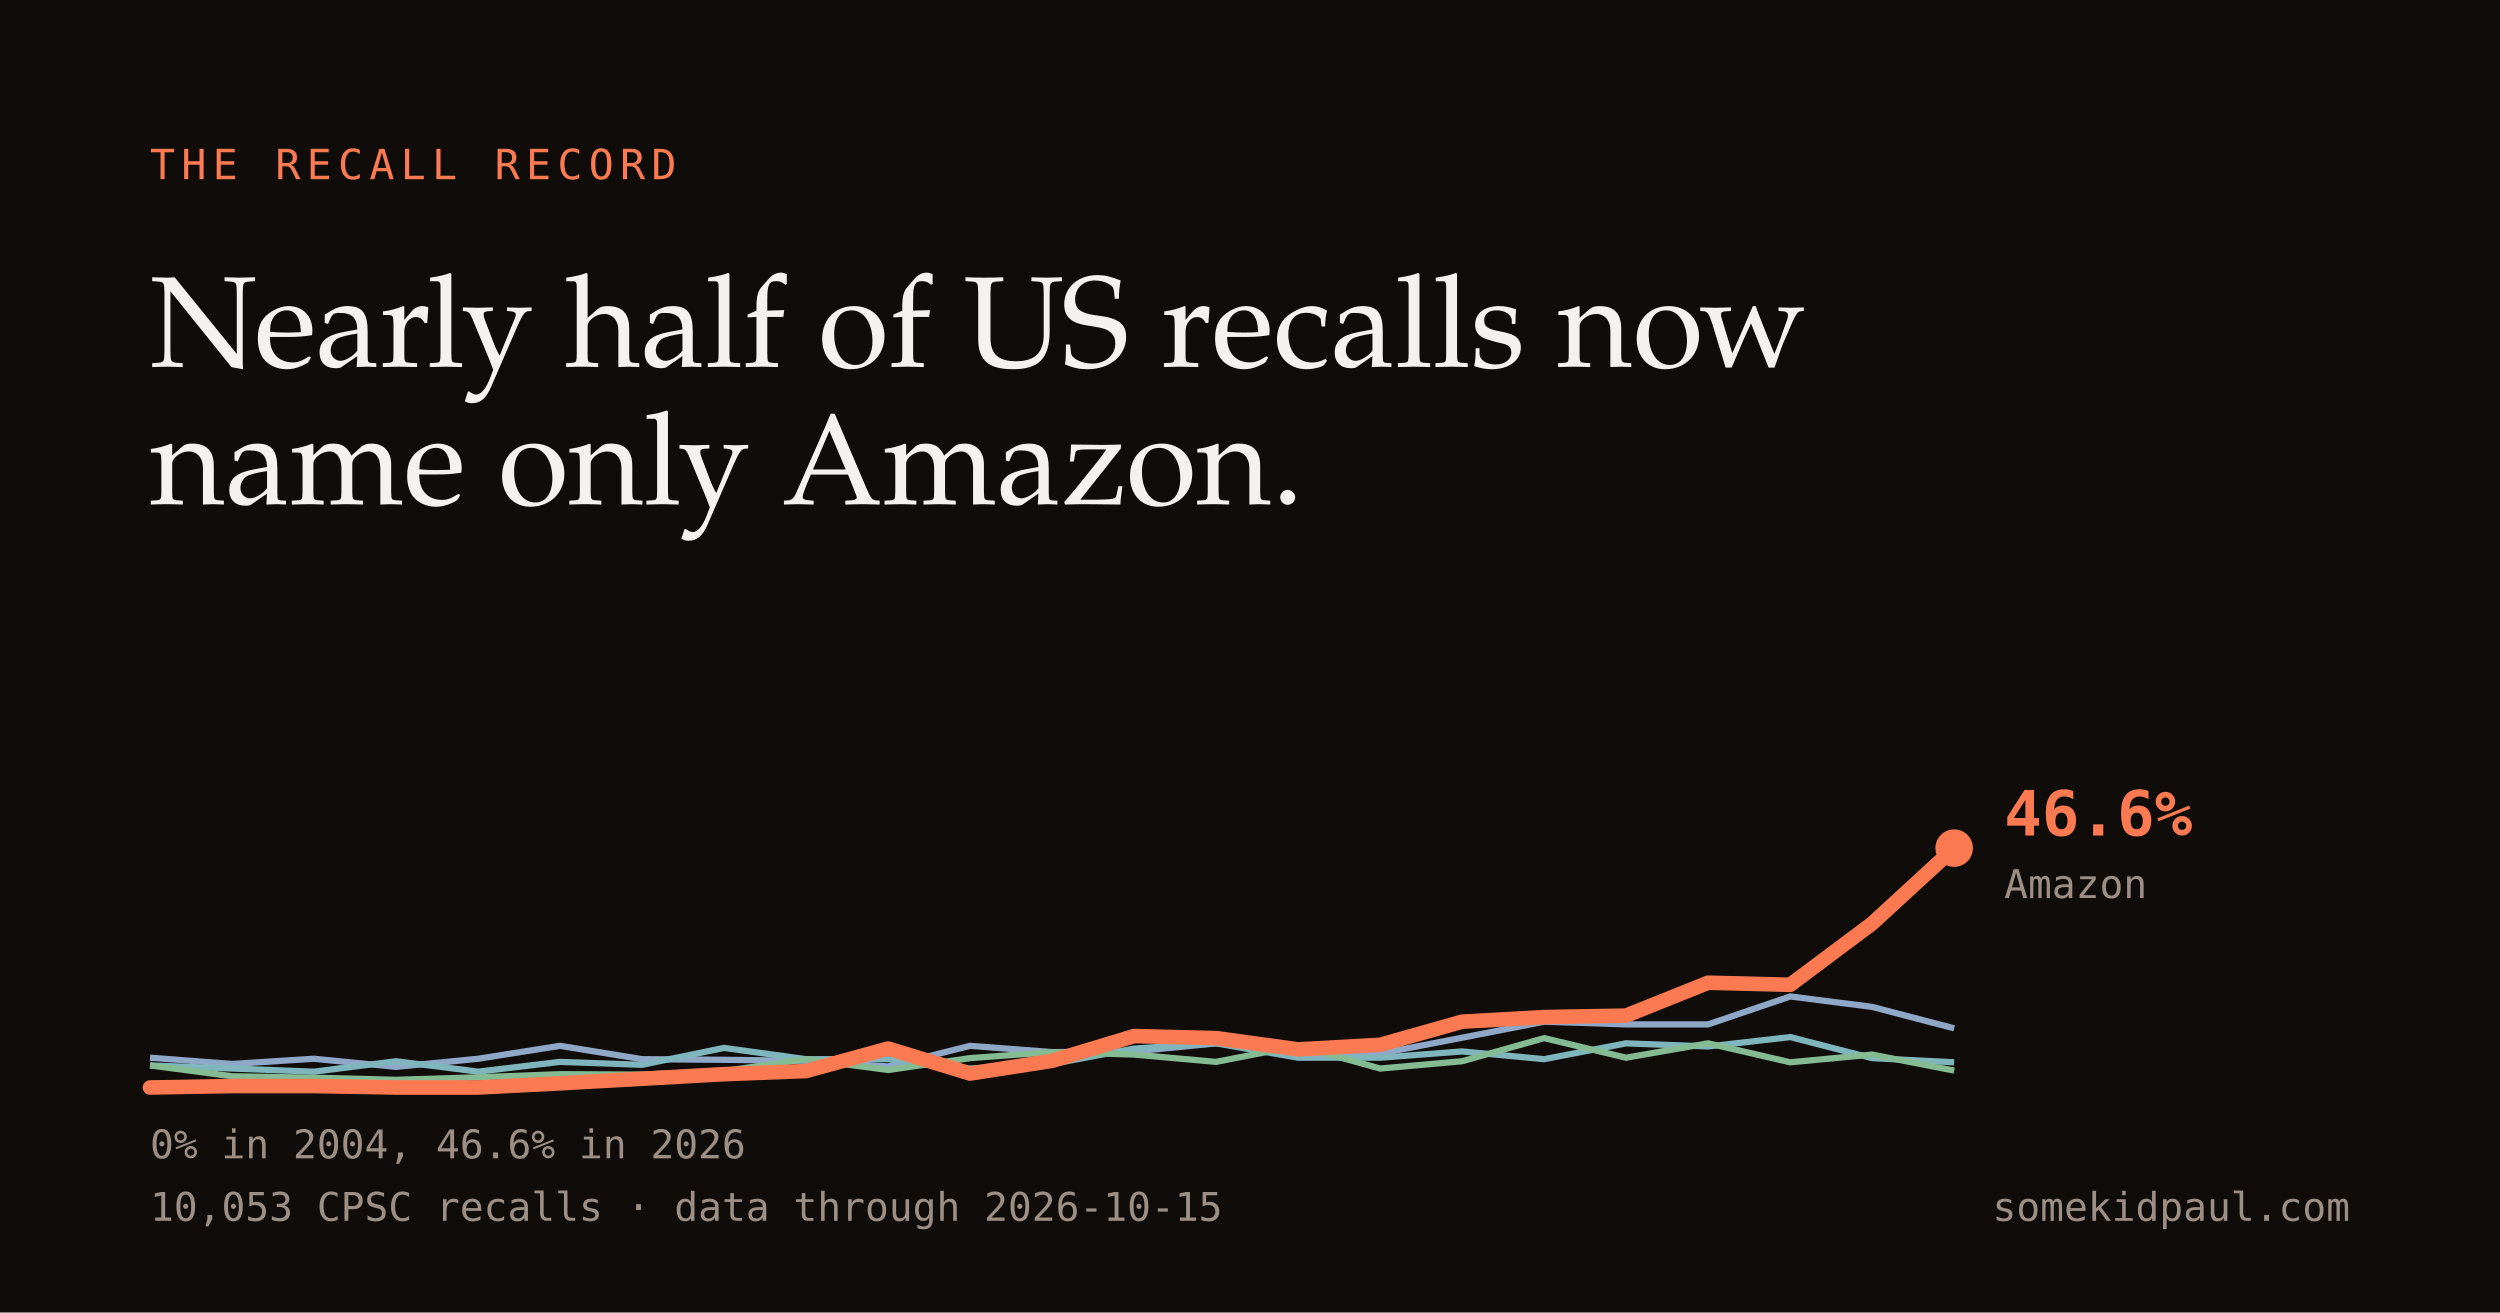
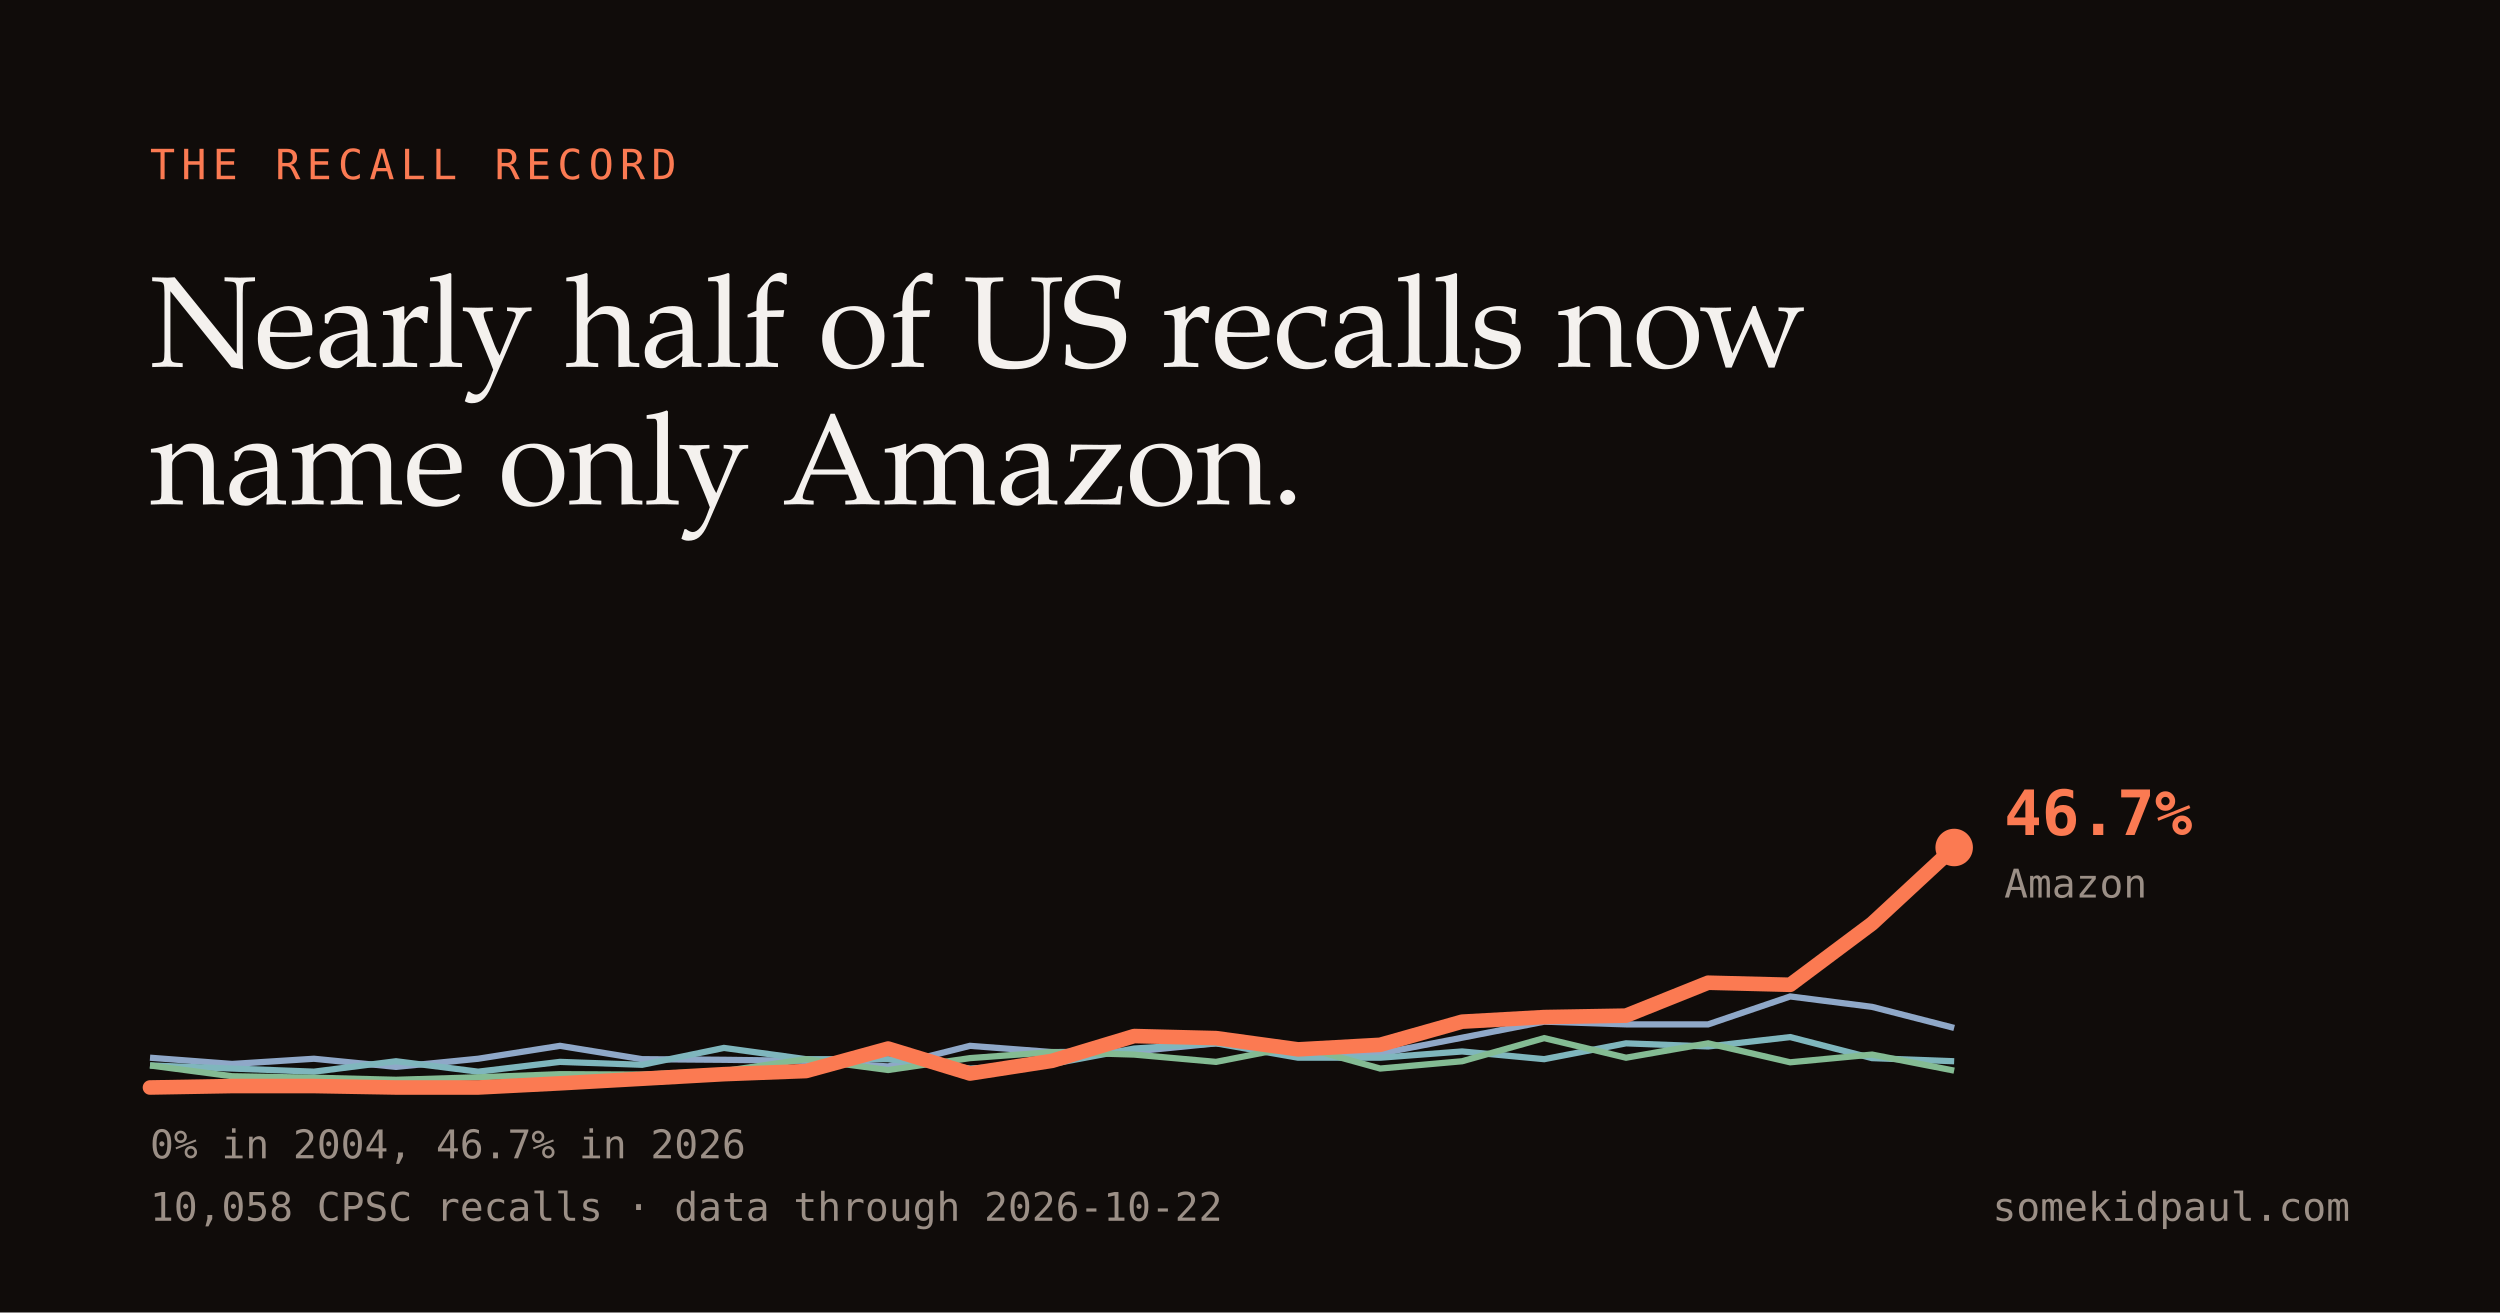
<svg xmlns="http://www.w3.org/2000/svg" width="1200" height="630" viewBox="0 0 1200 630">
  <rect width="1200" height="630" fill="#100c0a" />
  <text x="72" y="86" fill="#fb7a52" font-family="Menlo,monospace" font-size="20" letter-spacing="3">THE RECALL RECORD</text>
  <text x="72" y="176" fill="#f4f1ee" font-family="Iowan Old Style,Palatino,Georgia,serif" font-size="62">Nearly half of US recalls now</text>
  <text x="72" y="242" fill="#f4f1ee" font-family="Iowan Old Style,Palatino,Georgia,serif" font-size="62">name only Amazon.</text>
-   <path d="M72.0,507.7 L111.4,510.7 L150.7,508.2 L190.1,512.1 L229.5,508.2 L268.8,502.0 L308.2,508.4 L347.5,508.7 L386.9,509.2 L426.3,511.9 L465.6,502.0 L505.0,505.0 L544.4,504.7 L583.7,500.8 L623.1,504.7 L662.5,505.7 L701.8,498.1 L741.2,490.4 L780.5,491.7 L819.9,491.7 L859.3,478.3 L898.6,483.3 L938.0,493.6" fill="none" stroke="#8fa8c8" stroke-width="3" />
-   <path d="M72.0,511.4 L111.4,512.9 L150.7,514.4 L190.1,509.4 L229.5,514.4 L268.8,509.7 L308.2,511.1 L347.5,503.0 L386.9,508.4 L426.3,508.4 L465.6,512.9 L505.0,510.7 L544.4,503.3 L583.7,500.8 L623.1,507.7 L662.5,507.7 L701.8,504.7 L741.2,508.4 L780.5,500.8 L819.9,502.3 L859.3,497.8 L898.6,507.9 L938.0,509.9" fill="none" stroke="#7fb6bd" stroke-width="3" />
+   <path d="M72.0,507.7 L111.4,510.7 L150.7,508.2 L190.1,512.1 L229.5,508.2 L268.8,502.0 L308.2,508.4 L347.5,508.7 L386.9,509.2 L426.3,511.9 L465.6,502.0 L505.0,505.0 L544.4,504.7 L583.7,500.8 L623.1,504.7 L662.5,505.7 L701.8,498.1 L741.2,490.4 L780.5,491.7 L819.9,491.7 L859.3,478.3 L898.6,483.3 L938.0,493.4" fill="none" stroke="#8fa8c8" stroke-width="3" />
+   <path d="M72.0,511.4 L111.4,512.9 L150.7,514.4 L190.1,509.4 L229.5,514.4 L268.8,509.7 L308.2,511.1 L347.5,503.0 L386.9,508.4 L426.3,508.4 L465.6,512.9 L505.0,510.7 L544.4,503.3 L583.7,500.8 L623.1,507.7 L662.5,507.7 L701.8,504.7 L741.2,508.4 L780.5,500.8 L819.9,502.3 L859.3,497.8 L898.6,507.9 L938.0,509.4" fill="none" stroke="#7fb6bd" stroke-width="3" />
  <path d="M72.0,511.4 L111.4,516.6 L150.7,517.3 L190.1,518.3 L229.5,517.1 L268.8,515.6 L308.2,515.8 L347.5,514.1 L386.9,508.4 L426.3,513.6 L465.6,507.9 L505.0,505.0 L544.4,506.2 L583.7,509.7 L623.1,502.0 L662.5,512.9 L701.8,509.4 L741.2,498.3 L780.5,507.7 L819.9,500.8 L859.3,509.9 L898.6,506.2 L938.0,513.9" fill="none" stroke="#84bb93" stroke-width="3" />
-   <path d="M72.0,522.0 L111.4,521.3 L150.7,521.3 L190.1,522.0 L229.5,522.0 L268.8,520.0 L308.2,517.8 L347.5,515.6 L386.9,514.1 L426.3,503.3 L465.6,515.3 L505.0,509.2 L544.4,497.3 L583.7,498.3 L623.1,503.7 L662.5,501.5 L701.8,490.4 L741.2,488.2 L780.5,487.5 L819.9,471.7 L859.3,472.7 L898.6,443.3 L938.0,407.1" fill="none" stroke="#fb7a52" stroke-width="7" stroke-linecap="round" stroke-linejoin="round" />
-   <circle cx="938.0" cy="407.1" r="9" fill="#fb7a52" />
-   <text x="962" y="401.053" fill="#fb7a52" font-family="Menlo,monospace" font-size="30" font-weight="bold">46.6%</text>
-   <text x="962" y="431.053" fill="#9b8f86" font-family="Menlo,monospace" font-size="19">Amazon</text>
-   <text x="72" y="556" fill="#9b8f86" font-family="Menlo,monospace" font-size="19">0% in 2004, 46.6% in 2026</text>
-   <text x="72" y="586" fill="#9b8f86" font-family="Menlo,monospace" font-size="19">10,053 CPSC recalls · data through 2026-10-15</text>
+   <path d="M72.0,522.0 L111.4,521.3 L150.7,521.3 L190.1,522.0 L229.5,522.0 L268.8,520.0 L308.2,517.8 L347.5,515.6 L386.9,514.1 L426.3,503.3 L465.6,515.3 L505.0,509.2 L544.4,497.3 L583.7,498.3 L623.1,503.7 L662.5,501.5 L701.8,490.4 L741.2,488.2 L780.5,487.5 L819.9,471.7 L859.3,472.7 L898.6,443.3 L938.0,406.8" fill="none" stroke="#fb7a52" stroke-width="7" stroke-linecap="round" stroke-linejoin="round" />
+   <circle cx="938.0" cy="406.8" r="9" fill="#fb7a52" />
+   <text x="962" y="400.807" fill="#fb7a52" font-family="Menlo,monospace" font-size="30" font-weight="bold">46.7%</text>
+   <text x="962" y="430.807" fill="#9b8f86" font-family="Menlo,monospace" font-size="19">Amazon</text>
+   <text x="72" y="556" fill="#9b8f86" font-family="Menlo,monospace" font-size="19">0% in 2004, 46.7% in 2026</text>
+   <text x="72" y="586" fill="#9b8f86" font-family="Menlo,monospace" font-size="19">10,058 CPSC recalls · data through 2026-10-22</text>
  <text x="1128" y="586" fill="#9b8f86" font-family="Menlo,monospace" font-size="19" text-anchor="end">somekidpaul.com</text>
</svg>
